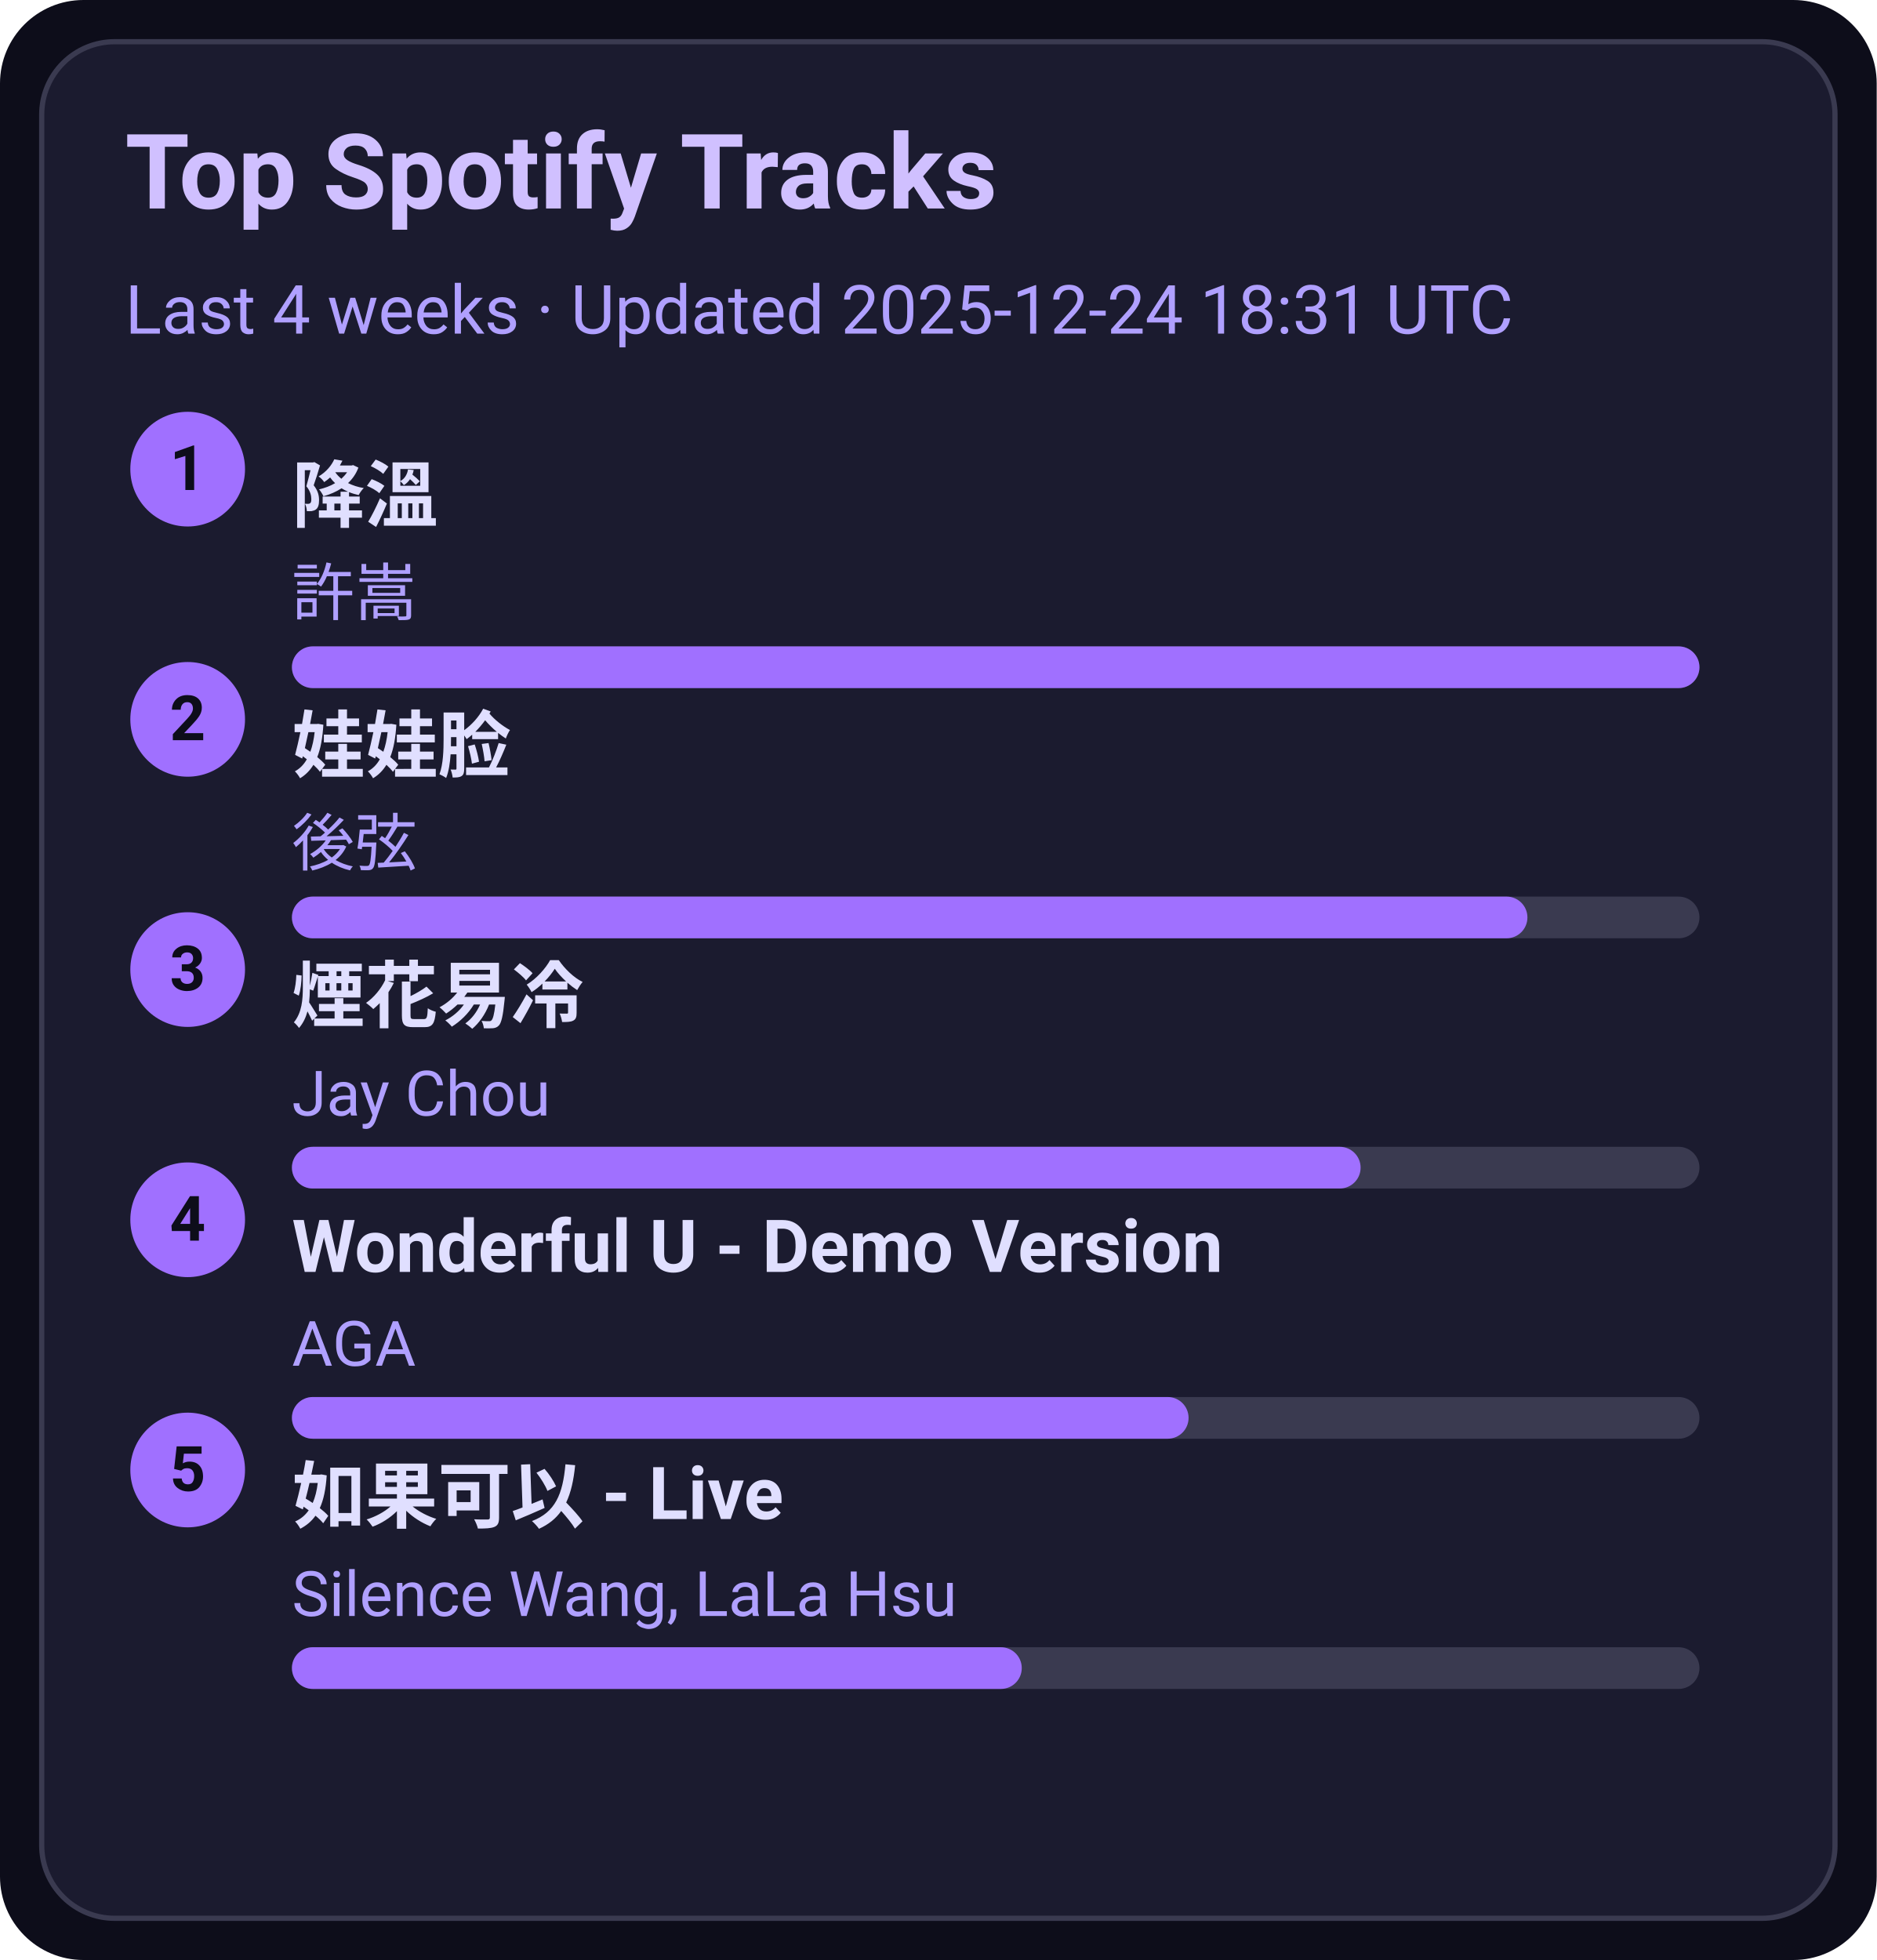
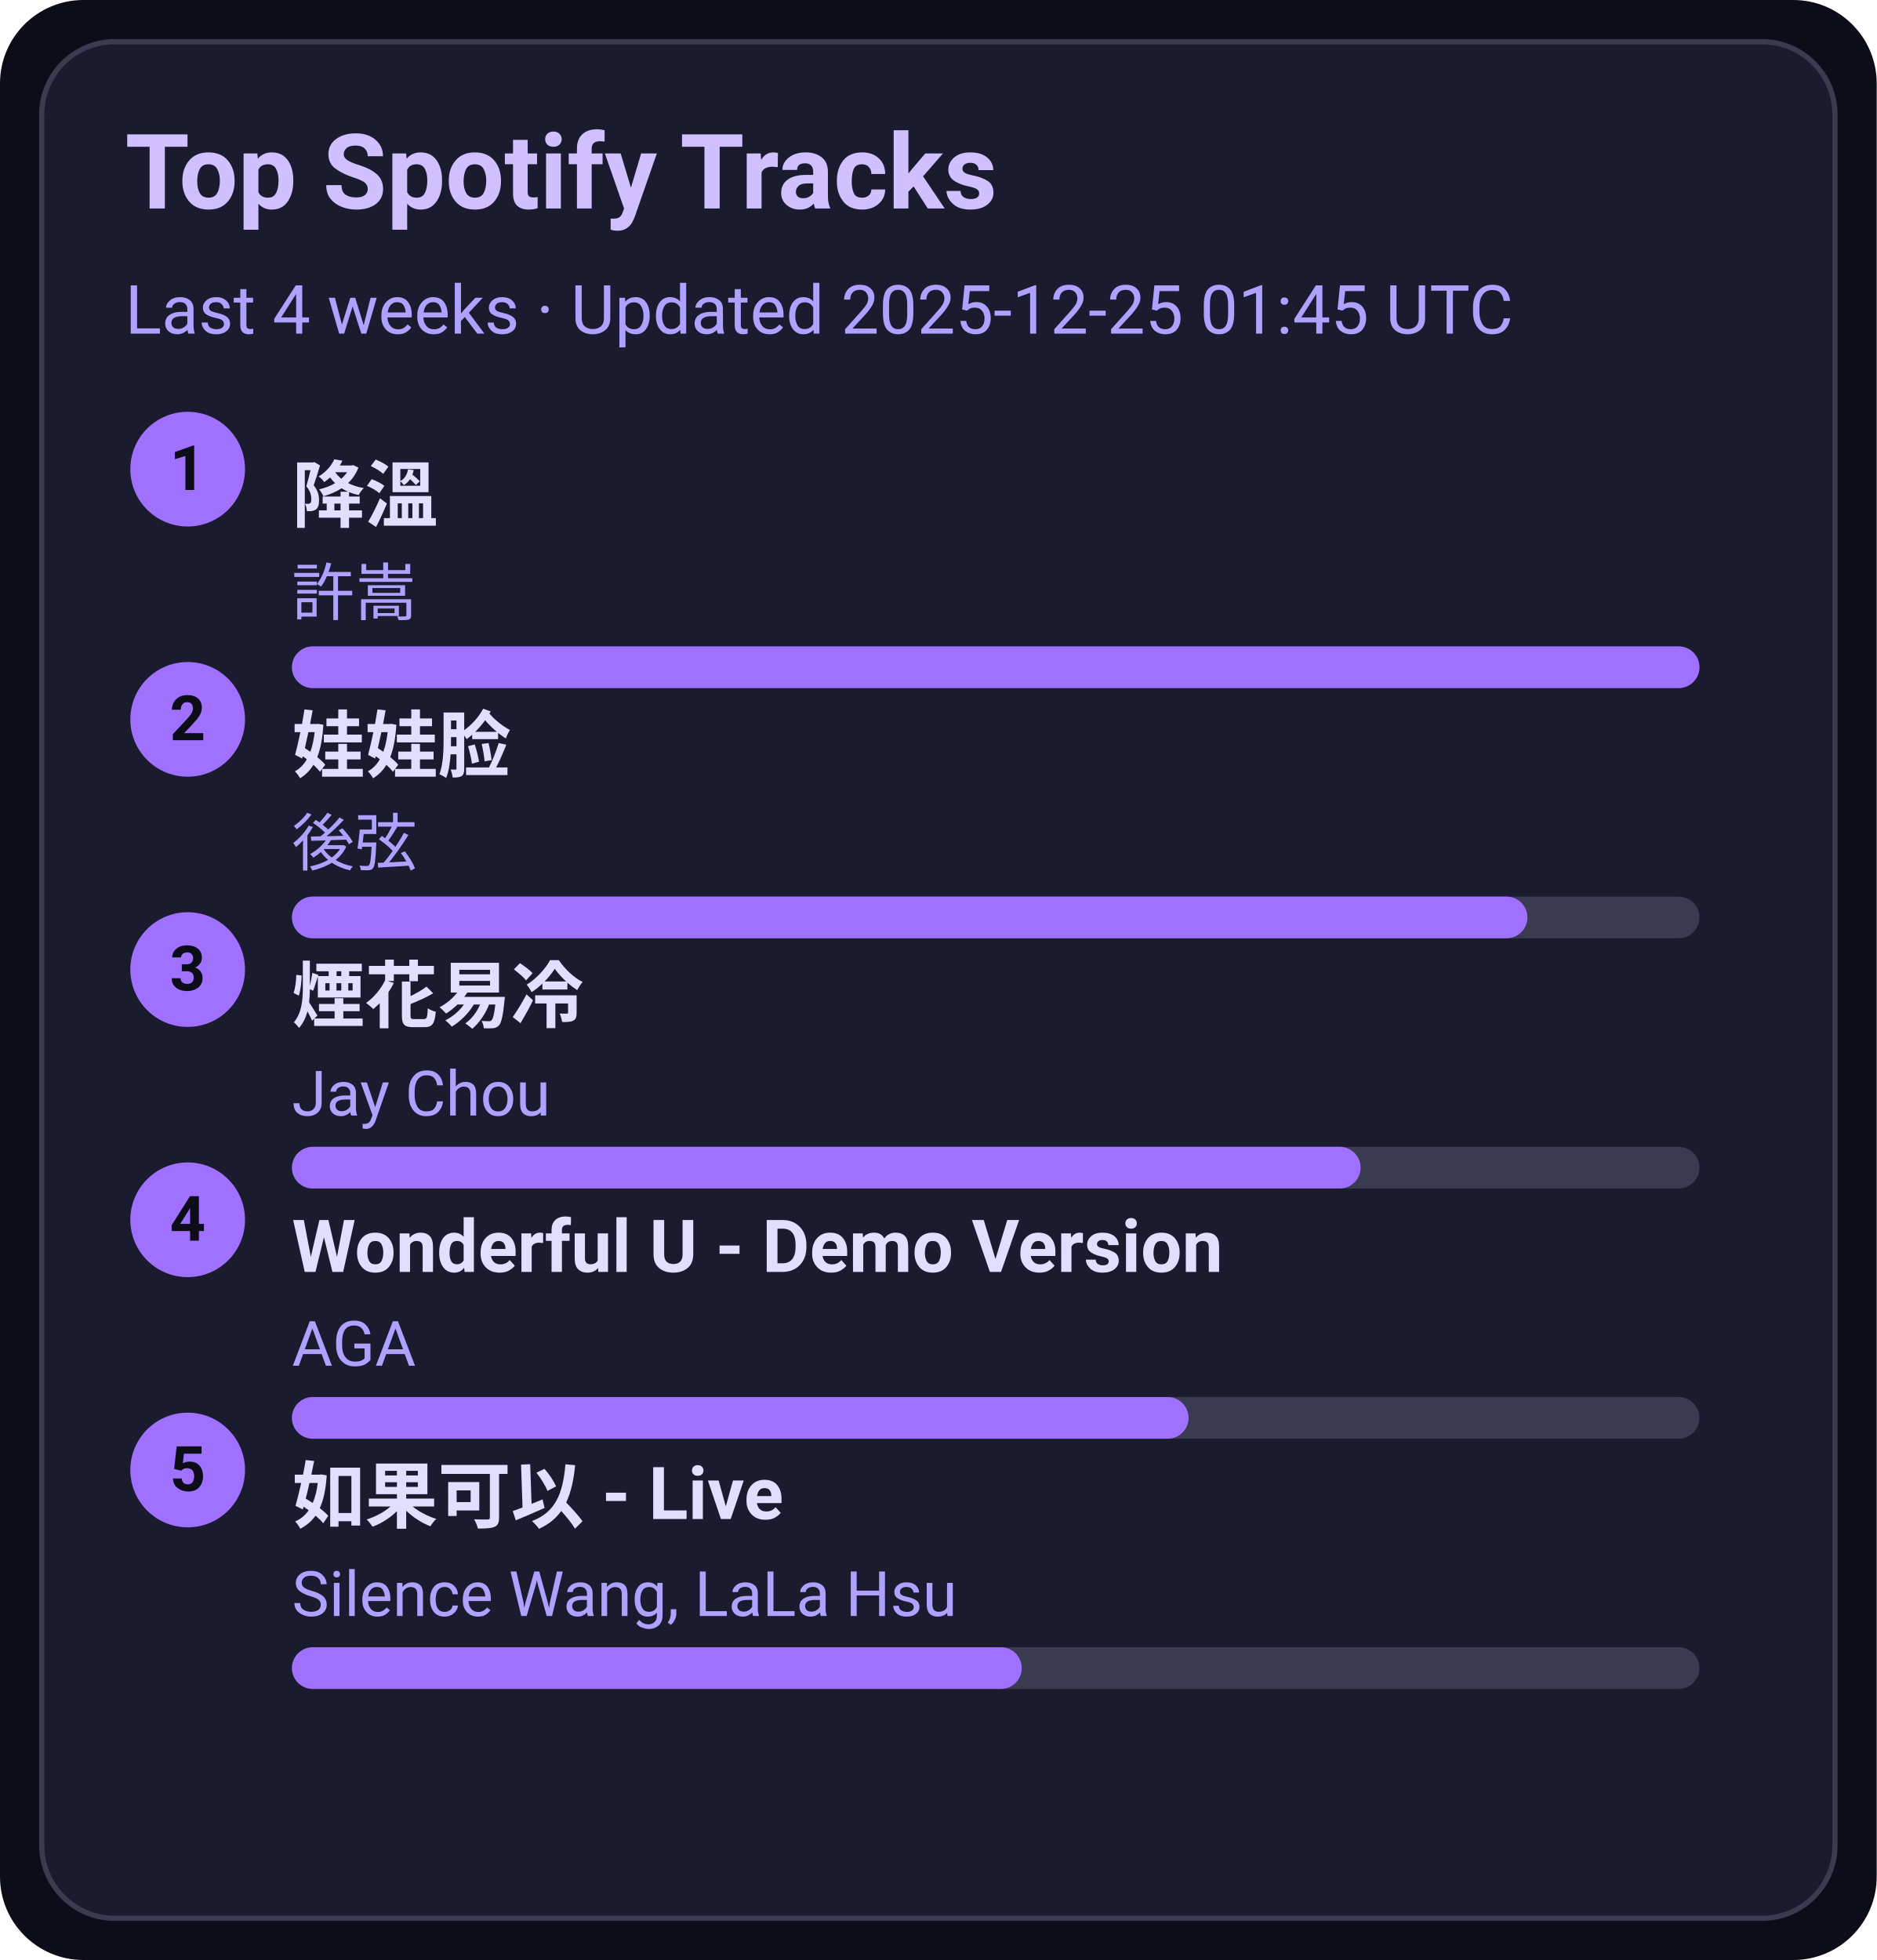
<svg xmlns="http://www.w3.org/2000/svg" width="360" height="376" viewBox="0 0 360 376">
  <style>text{font-family:-apple-system,BlinkMacSystemFont,Segoe UI,Roboto,Ubuntu,Helvetica Neue,Arial,Noto Sans,sans-serif}</style>
  <rect width="360" height="376" rx="16" fill="#0d0d1a" />
  <rect x="8" y="8" width="344" height="360" rx="14" fill="#1b1b2f" stroke="#3a3a50" />
  <text x="24" y="40" font-size="20" fill="#d0c0ff" font-weight="600">Top Spotify Tracks</text>
-   <text x="24" y="64" font-size="13" fill="#b0a0ff">Last 4 weeks · Updated 2025-12-24 18:31 UTC</text>
+   <text x="24" y="64" font-size="13" fill="#b0a0ff">Last 4 weeks · Updated 2025-12-25 01:45 UTC</text>
  <circle cx="36" cy="90" r="11" fill="#a070ff" />
  <text x="36" y="94" text-anchor="middle" font-size="12" fill="#0d0d1a" font-weight="700">1</text>
  <a href="https://open.spotify.com/track/2q9uhrOfyOnBa3oWR1PfYT" target="_blank" rel="noopener noreferrer">
    <text x="56" y="100" font-size="14" fill="#e0dfff" font-weight="600">降溫</text>
  </a>
  <text x="56" y="118" font-size="12" fill="#b0a0ff">許嵩</text>
  <rect x="56" y="124" width="270" height="8" rx="4" fill="#3a3a50" />
  <rect x="56" y="124" width="270" height="8" rx="4" fill="#a070ff" />
  <circle cx="36" cy="138" r="11" fill="#a070ff" />
  <text x="36" y="142" text-anchor="middle" font-size="12" fill="#0d0d1a" font-weight="700">2</text>
  <a href="https://open.spotify.com/track/08ouEICweFmqfgPJnRIQkE" target="_blank" rel="noopener noreferrer">
    <text x="56" y="148" font-size="14" fill="#e0dfff" font-weight="600">娃娃脸</text>
  </a>
  <text x="56" y="166" font-size="12" fill="#b0a0ff">後弦</text>
  <rect x="56" y="172" width="270" height="8" rx="4" fill="#3a3a50" />
  <rect x="56" y="172" width="237" height="8" rx="4" fill="#a070ff" />
  <circle cx="36" cy="186" r="11" fill="#a070ff" />
  <text x="36" y="190" text-anchor="middle" font-size="12" fill="#0d0d1a" font-weight="700">3</text>
  <a href="https://open.spotify.com/track/24beWW0pQCJEF3IVSpIryu" target="_blank" rel="noopener noreferrer">
    <text x="56" y="196" font-size="14" fill="#e0dfff" font-weight="600">煙花易冷</text>
  </a>
  <text x="56" y="214" font-size="12" fill="#b0a0ff">Jay Chou</text>
  <rect x="56" y="220" width="270" height="8" rx="4" fill="#3a3a50" />
  <rect x="56" y="220" width="205" height="8" rx="4" fill="#a070ff" />
  <circle cx="36" cy="234" r="11" fill="#a070ff" />
  <text x="36" y="238" text-anchor="middle" font-size="12" fill="#0d0d1a" font-weight="700">4</text>
  <a href="https://open.spotify.com/track/2eSNpIOFoi1Q8wxw6CycXJ" target="_blank" rel="noopener noreferrer">
    <text x="56" y="244" font-size="14" fill="#e0dfff" font-weight="600">Wonderful U - Demo Version</text>
  </a>
  <text x="56" y="262" font-size="12" fill="#b0a0ff">AGA</text>
  <rect x="56" y="268" width="270" height="8" rx="4" fill="#3a3a50" />
  <rect x="56" y="268" width="172" height="8" rx="4" fill="#a070ff" />
  <circle cx="36" cy="282" r="11" fill="#a070ff" />
  <text x="36" y="286" text-anchor="middle" font-size="12" fill="#0d0d1a" font-weight="700">5</text>
  <a href="https://open.spotify.com/track/6IF65dJzfmPcX7jwDegwoo" target="_blank" rel="noopener noreferrer">
    <text x="56" y="292" font-size="14" fill="#e0dfff" font-weight="600">如果可以 - Live</text>
  </a>
  <text x="56" y="310" font-size="12" fill="#b0a0ff">Silence Wang, LaLa Hsu</text>
  <rect x="56" y="316" width="270" height="8" rx="4" fill="#3a3a50" />
  <rect x="56" y="316" width="140" height="8" rx="4" fill="#a070ff" />
</svg>
